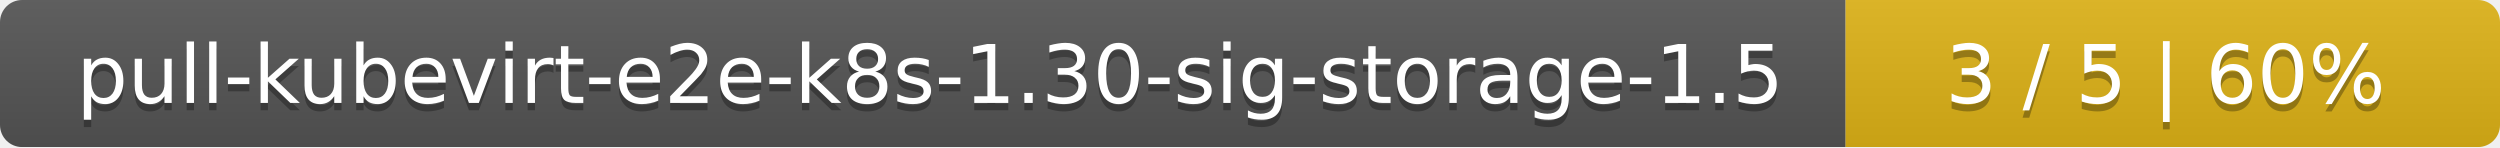
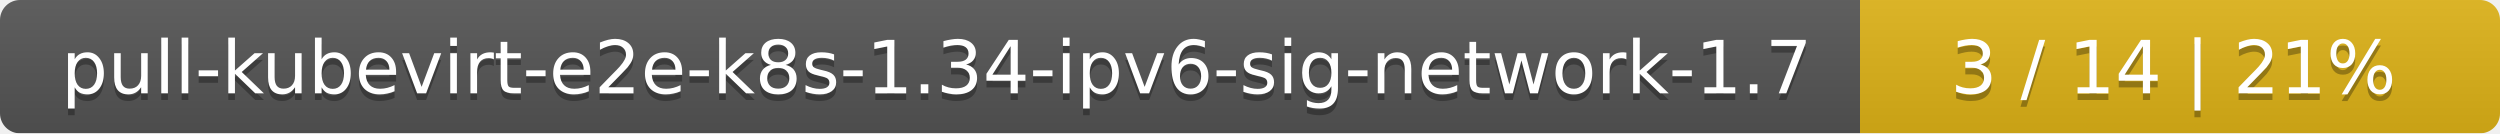
- <svg xmlns="http://www.w3.org/2000/svg" width="340" height="20">
+ <svg xmlns="http://www.w3.org/2000/svg" width="375" height="20">
  <linearGradient id="smooth" x2="0" y2="100%">
    <stop offset="0" stop-color="#bbb" stop-opacity=".1" />
    <stop offset="1" stop-opacity=".1" />
  </linearGradient>
  <mask id="round">
-     <rect width="340" height="20" rx="3" fill="#fff" />
+     <rect width="375" height="20" rx="3" fill="#fff" />
  </mask>
  <g mask="url(#round)">
-     <rect width="251" height="20" fill="#555" />
-     <rect x="251" width="89" height="20" fill="#dfb317" />
-     <rect width="340" height="20" fill="url(#smooth)" />
+     <rect width="279" height="20" fill="#555" />
+     <rect x="279" width="96" height="20" fill="#dfb317" />
+     <rect width="375" height="20" fill="url(#smooth)" />
  </g>
  <g fill="#fff" text-anchor="middle" font-family="DejaVu Sans,Verdana,Geneva,sans-serif" font-size="11">
-     <text x="126.5" y="15" fill="#010101" fill-opacity=".3">pull-kubevirt-e2e-k8s-1.30-sig-storage-1.5</text>
-     <text x="126.5" y="14">pull-kubevirt-e2e-k8s-1.30-sig-storage-1.5</text>
-     <text x="294.5" y="15" fill="#010101" fill-opacity=".3">3 / 5    |    60%</text>
-     <text x="294.5" y="14">3 / 5    |    60%</text>
+     <text x="140.5" y="15" fill="#010101" fill-opacity=".3">pull-kubevirt-e2e-k8s-1.34-ipv6-sig-network-1.7</text>
+     <text x="140.5" y="14">pull-kubevirt-e2e-k8s-1.34-ipv6-sig-network-1.7</text>
+     <text x="326" y="15" fill="#010101" fill-opacity=".3">3 / 14    |    21%</text>
+     <text x="326" y="14">3 / 14    |    21%</text>
  </g>
</svg>
